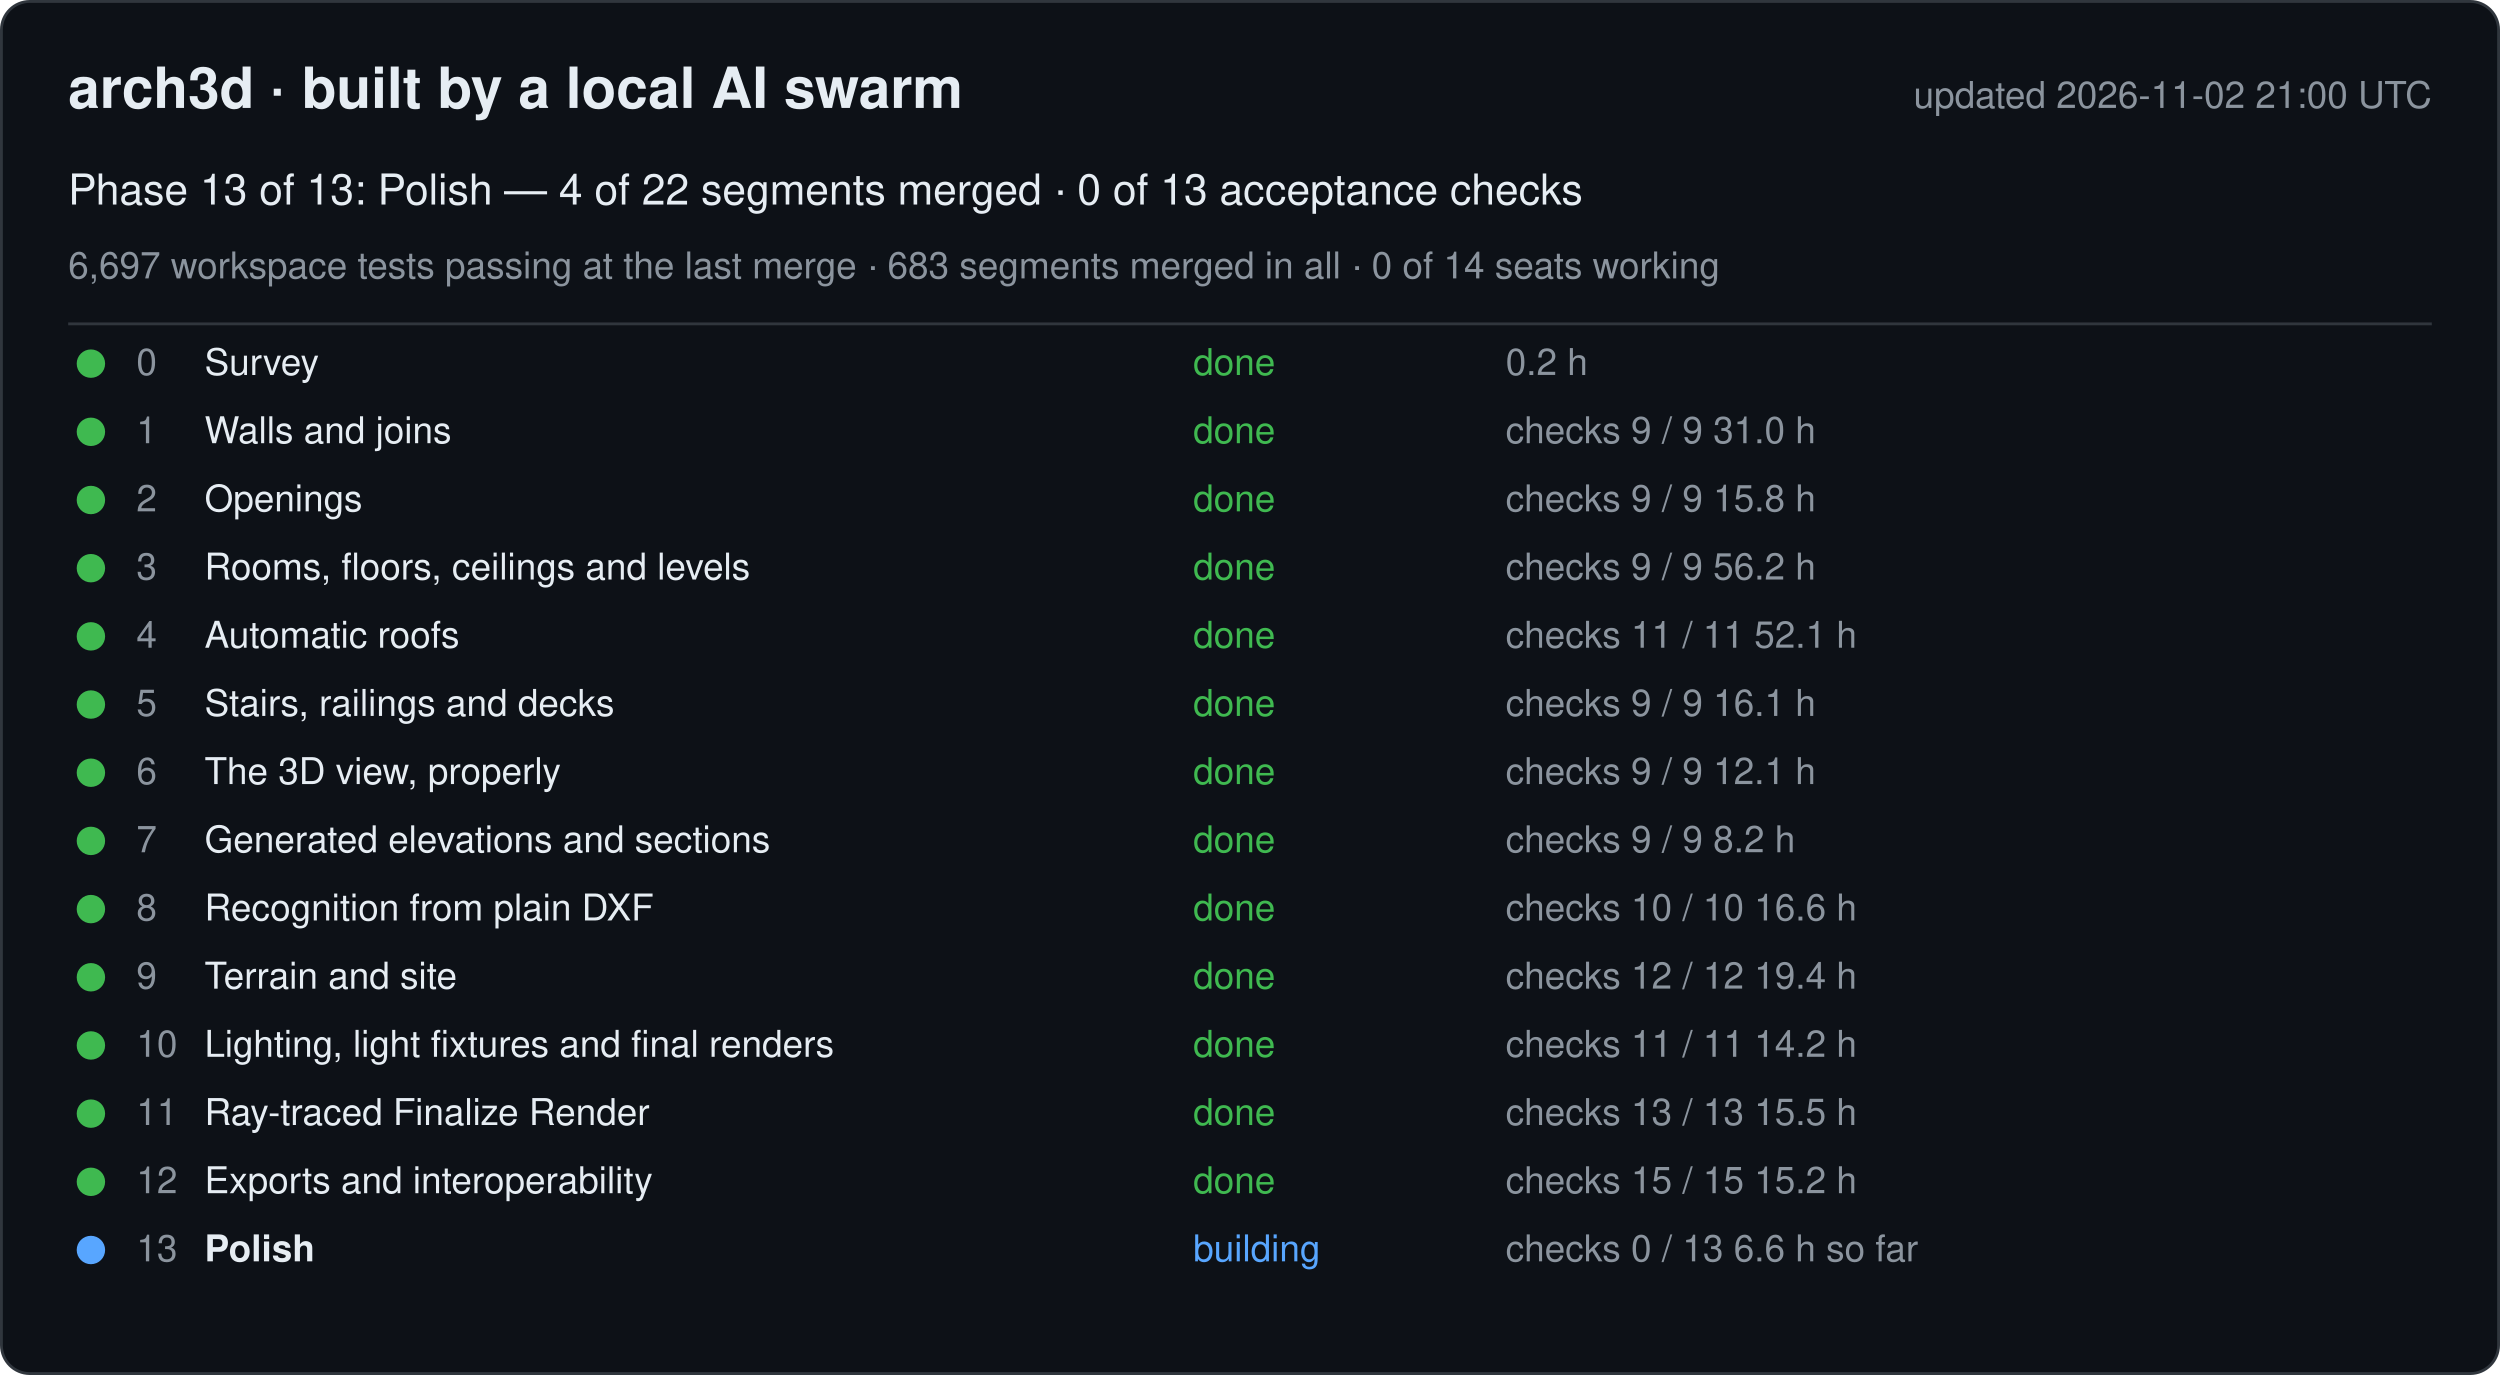
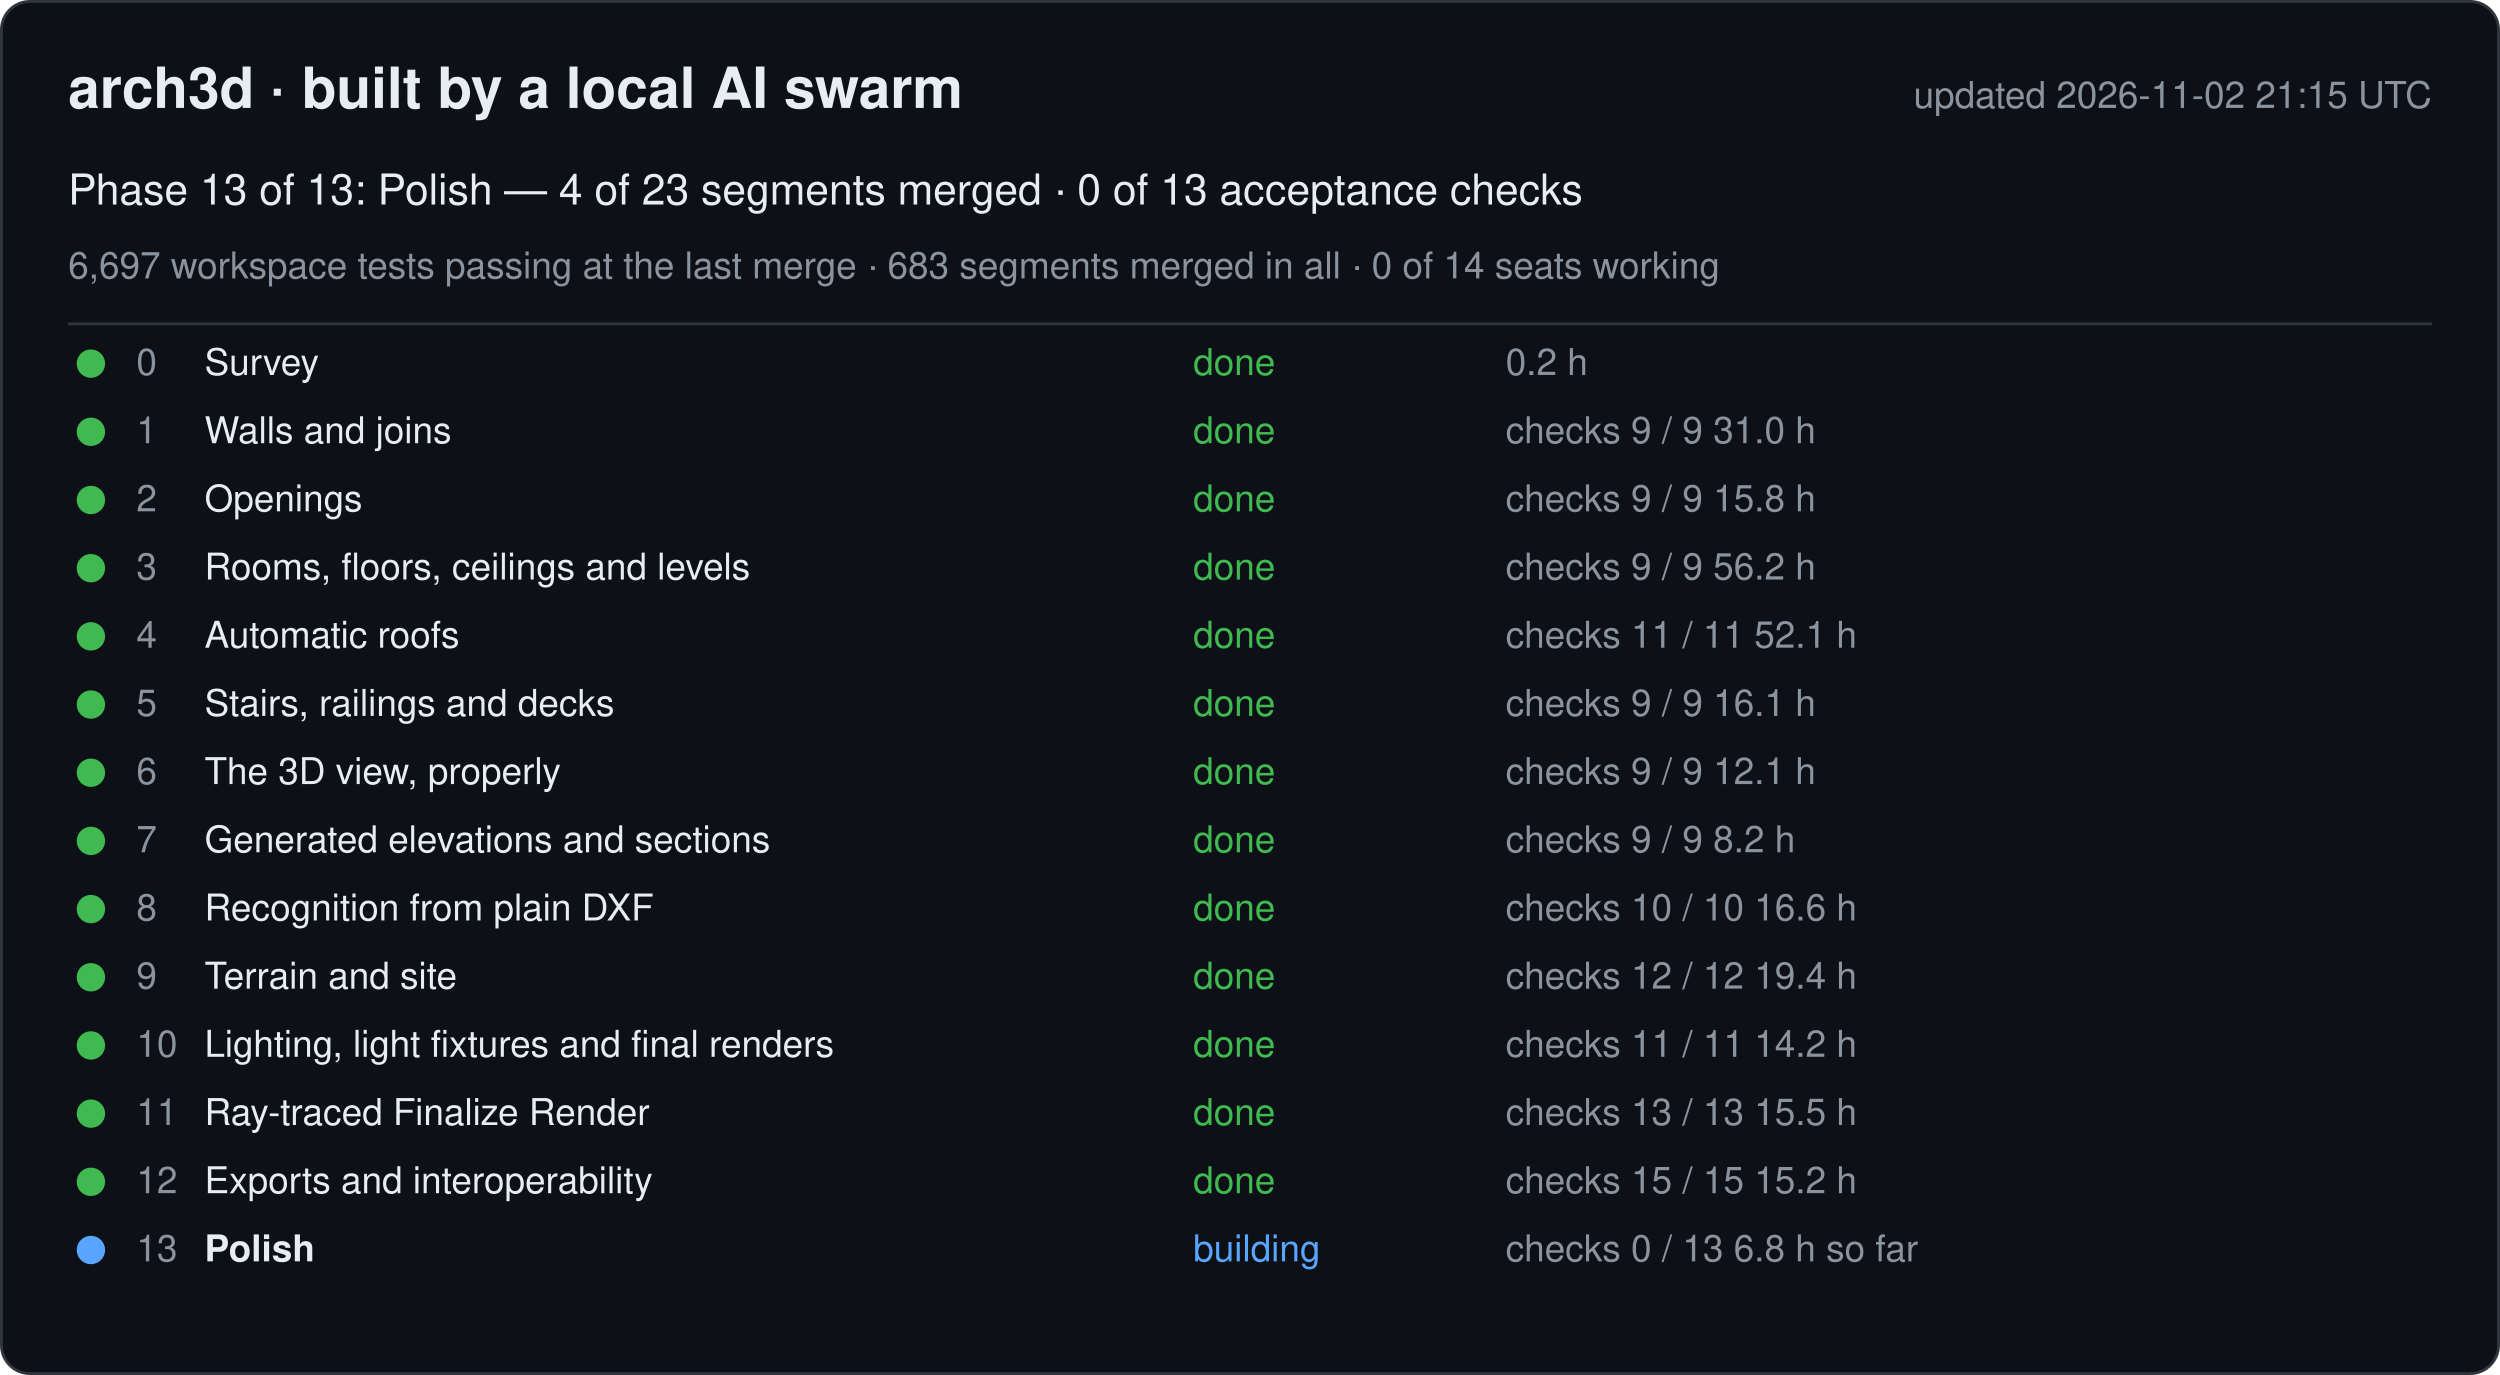
<svg xmlns="http://www.w3.org/2000/svg" width="880" height="484" viewBox="0 0 880 484" font-family="-apple-system, Segoe UI, Helvetica, Arial, sans-serif">
  <rect x="0.5" y="0.5" width="879" height="483" rx="10" fill="#0d1117" stroke="#30363d" />
  <text x="24" y="38" font-size="20" font-weight="600" fill="#e6edf3">arch3d · built by a local AI swarm</text>
-   <text x="856" y="38" font-size="13" fill="#8b949e" text-anchor="end">updated 2026-11-02 21:00 UTC</text>
-   <text x="24" y="72" font-size="15" fill="#e6edf3">Phase 13 of 13: Polish — 4 of 22 segments merged · 0 of 13 acceptance checks</text>
+   <text x="856" y="38" font-size="13" fill="#8b949e" text-anchor="end">updated 2026-11-02 21:15 UTC</text>
+   <text x="24" y="72" font-size="15" fill="#e6edf3">Phase 13 of 13: Polish — 4 of 23 segments merged · 0 of 13 acceptance checks</text>
  <text x="24" y="98" font-size="13" fill="#8b949e">6,697 workspace tests passing at the last merge · 683 segments merged in all · 0 of 14 seats working</text>
  <line x1="24" y1="114" x2="856" y2="114" stroke="#30363d" />
  <g data-phase="0">
    <circle cx="32" cy="128" r="5" fill="#3fb950" />
    <text x="48" y="132" font-size="13" fill="#8b949e">0</text>
    <text x="72" y="132" font-size="13" fill="#e6edf3">Survey</text>
    <text x="420" y="132" font-size="13" fill="#3fb950">done</text>
    <text x="530" y="132" font-size="13" fill="#8b949e">0.2 h</text>
  </g>
  <g data-phase="1">
    <circle cx="32" cy="152" r="5" fill="#3fb950" />
    <text x="48" y="156" font-size="13" fill="#8b949e">1</text>
    <text x="72" y="156" font-size="13" fill="#e6edf3">Walls and joins</text>
    <text x="420" y="156" font-size="13" fill="#3fb950">done</text>
    <text x="530" y="156" font-size="13" fill="#8b949e">checks 9 / 9   31.0 h</text>
  </g>
  <g data-phase="2">
    <circle cx="32" cy="176" r="5" fill="#3fb950" />
    <text x="48" y="180" font-size="13" fill="#8b949e">2</text>
    <text x="72" y="180" font-size="13" fill="#e6edf3">Openings</text>
    <text x="420" y="180" font-size="13" fill="#3fb950">done</text>
    <text x="530" y="180" font-size="13" fill="#8b949e">checks 9 / 9   15.8 h</text>
  </g>
  <g data-phase="3">
    <circle cx="32" cy="200" r="5" fill="#3fb950" />
    <text x="48" y="204" font-size="13" fill="#8b949e">3</text>
    <text x="72" y="204" font-size="13" fill="#e6edf3">Rooms, floors, ceilings and levels</text>
    <text x="420" y="204" font-size="13" fill="#3fb950">done</text>
    <text x="530" y="204" font-size="13" fill="#8b949e">checks 9 / 9   56.2 h</text>
  </g>
  <g data-phase="4">
    <circle cx="32" cy="224" r="5" fill="#3fb950" />
    <text x="48" y="228" font-size="13" fill="#8b949e">4</text>
    <text x="72" y="228" font-size="13" fill="#e6edf3">Automatic roofs</text>
    <text x="420" y="228" font-size="13" fill="#3fb950">done</text>
    <text x="530" y="228" font-size="13" fill="#8b949e">checks 11 / 11   52.1 h</text>
  </g>
  <g data-phase="5">
    <circle cx="32" cy="248" r="5" fill="#3fb950" />
    <text x="48" y="252" font-size="13" fill="#8b949e">5</text>
    <text x="72" y="252" font-size="13" fill="#e6edf3">Stairs, railings and decks</text>
    <text x="420" y="252" font-size="13" fill="#3fb950">done</text>
    <text x="530" y="252" font-size="13" fill="#8b949e">checks 9 / 9   16.1 h</text>
  </g>
  <g data-phase="6">
    <circle cx="32" cy="272" r="5" fill="#3fb950" />
    <text x="48" y="276" font-size="13" fill="#8b949e">6</text>
    <text x="72" y="276" font-size="13" fill="#e6edf3">The 3D view, properly</text>
    <text x="420" y="276" font-size="13" fill="#3fb950">done</text>
    <text x="530" y="276" font-size="13" fill="#8b949e">checks 9 / 9   12.1 h</text>
  </g>
  <g data-phase="7">
    <circle cx="32" cy="296" r="5" fill="#3fb950" />
    <text x="48" y="300" font-size="13" fill="#8b949e">7</text>
    <text x="72" y="300" font-size="13" fill="#e6edf3">Generated elevations and sections</text>
    <text x="420" y="300" font-size="13" fill="#3fb950">done</text>
    <text x="530" y="300" font-size="13" fill="#8b949e">checks 9 / 9   8.2 h</text>
  </g>
  <g data-phase="8">
    <circle cx="32" cy="320" r="5" fill="#3fb950" />
    <text x="48" y="324" font-size="13" fill="#8b949e">8</text>
    <text x="72" y="324" font-size="13" fill="#e6edf3">Recognition from plain DXF</text>
    <text x="420" y="324" font-size="13" fill="#3fb950">done</text>
    <text x="530" y="324" font-size="13" fill="#8b949e">checks 10 / 10   16.6 h</text>
  </g>
  <g data-phase="9">
    <circle cx="32" cy="344" r="5" fill="#3fb950" />
    <text x="48" y="348" font-size="13" fill="#8b949e">9</text>
    <text x="72" y="348" font-size="13" fill="#e6edf3">Terrain and site</text>
    <text x="420" y="348" font-size="13" fill="#3fb950">done</text>
    <text x="530" y="348" font-size="13" fill="#8b949e">checks 12 / 12   19.4 h</text>
  </g>
  <g data-phase="10">
    <circle cx="32" cy="368" r="5" fill="#3fb950" />
    <text x="48" y="372" font-size="13" fill="#8b949e">10</text>
    <text x="72" y="372" font-size="13" fill="#e6edf3">Lighting, light fixtures and final renders</text>
    <text x="420" y="372" font-size="13" fill="#3fb950">done</text>
    <text x="530" y="372" font-size="13" fill="#8b949e">checks 11 / 11   14.2 h</text>
  </g>
  <g data-phase="11">
    <circle cx="32" cy="392" r="5" fill="#3fb950" />
    <text x="48" y="396" font-size="13" fill="#8b949e">11</text>
    <text x="72" y="396" font-size="13" fill="#e6edf3">Ray-traced Finalize Render</text>
    <text x="420" y="396" font-size="13" fill="#3fb950">done</text>
    <text x="530" y="396" font-size="13" fill="#8b949e">checks 13 / 13   15.5 h</text>
  </g>
  <g data-phase="12">
    <circle cx="32" cy="416" r="5" fill="#3fb950" />
    <text x="48" y="420" font-size="13" fill="#8b949e">12</text>
    <text x="72" y="420" font-size="13" fill="#e6edf3">Exports and interoperability</text>
    <text x="420" y="420" font-size="13" fill="#3fb950">done</text>
    <text x="530" y="420" font-size="13" fill="#8b949e">checks 15 / 15   15.2 h</text>
  </g>
  <g data-phase="13">
    <circle cx="32" cy="440" r="5" fill="#58a6ff" />
    <text x="48" y="444" font-size="13" fill="#8b949e">13</text>
    <text x="72" y="444" font-size="13" fill="#e6edf3" font-weight="600">Polish</text>
    <text x="420" y="444" font-size="13" fill="#58a6ff">building</text>
-     <text x="530" y="444" font-size="13" fill="#8b949e">checks 0 / 13   6.6 h so far</text>
+     <text x="530" y="444" font-size="13" fill="#8b949e">checks 0 / 13   6.8 h so far</text>
  </g>
</svg>
